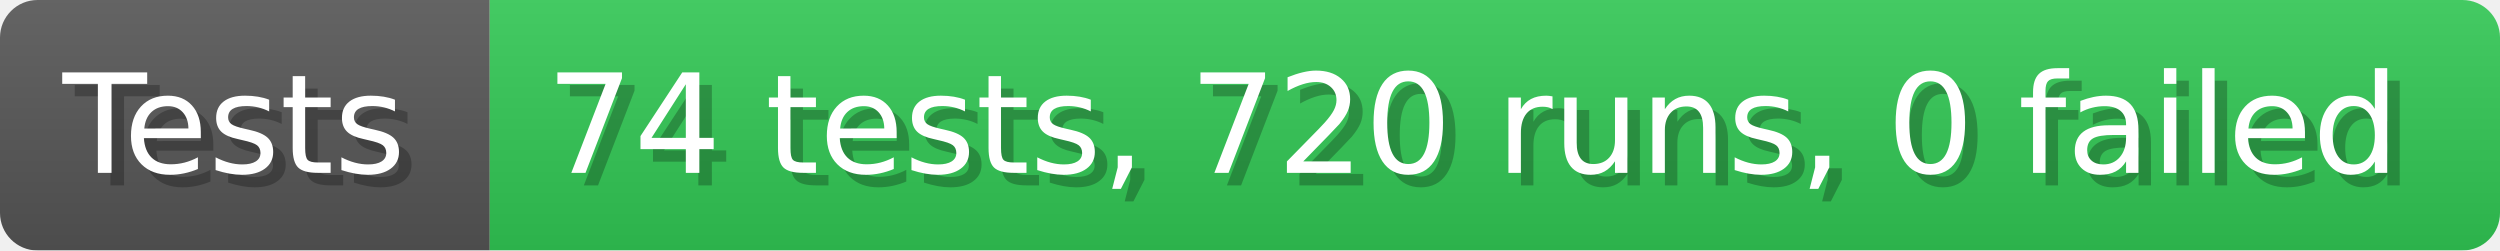
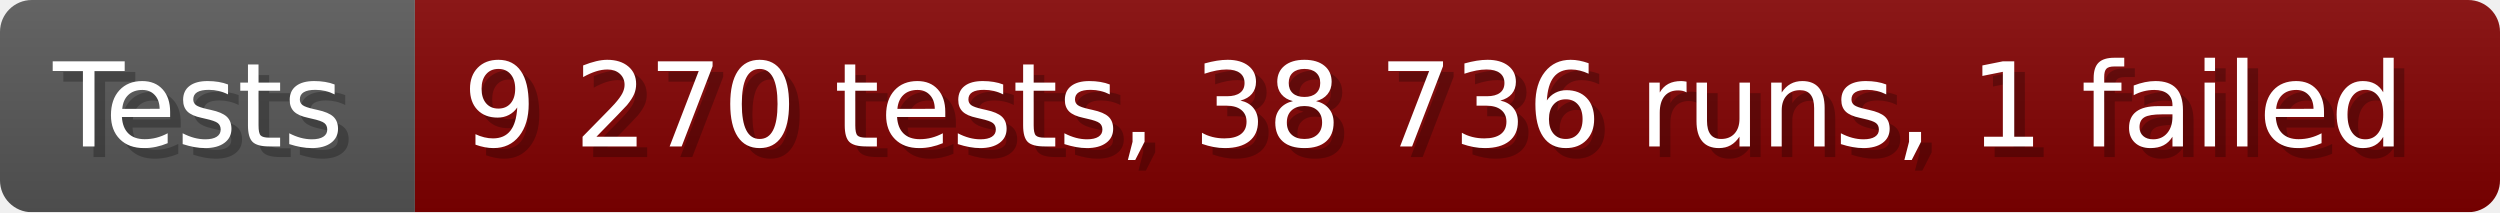
- <svg xmlns="http://www.w3.org/2000/svg" width="199.6" height="20" viewBox="0 0 1996 200" role="img" aria-label="Tests: 74 tests, 720 runs, 0 failed">
+ <svg xmlns="http://www.w3.org/2000/svg" width="235.6" height="20" viewBox="0 0 2356 200" role="img" aria-label="Tests: 9 270 tests, 38 736 runs, 1 failed">
  <linearGradient id="a" x2="0" y2="100%">
    <stop offset="0" stop-opacity=".1" stop-color="#EEE" />
    <stop offset="1" stop-opacity=".1" />
  </linearGradient>
  <mask id="m">
-     <rect width="1996" height="200" rx="30" fill="#FFF" />
+     <rect width="2356" height="200" rx="30" fill="#FFF" />
  </mask>
  <g mask="url(#m)">
    <rect width="391" height="200" fill="#555" />
-     <rect width="1605" height="200" fill="#31c653" x="391" />
-     <rect width="1996" height="200" fill="url(#a)" />
+     <rect width="1965" height="200" fill="#800000" x="391" />
+     <rect width="2356" height="200" fill="url(#a)" />
  </g>
  <g aria-hidden="true" fill="#fff" text-anchor="start" font-family="Verdana,DejaVu Sans,sans-serif" font-size="110">
    <text x="60" y="148" textLength="291" fill="#000" opacity="0.25">Tests</text>
    <text x="50" y="138" textLength="291">Tests</text>
-     <text x="446" y="148" textLength="1505" fill="#000" opacity="0.25">74 tests, 720 runs, 0 failed</text>
-     <text x="436" y="138" textLength="1505">74 tests, 720 runs, 0 failed</text>
+     <text x="446" y="148" textLength="1865" fill="#000" opacity="0.25">9 270 tests, 38 736 runs, 1 failed</text>
+     <text x="436" y="138" textLength="1865">9 270 tests, 38 736 runs, 1 failed</text>
  </g>
</svg>
